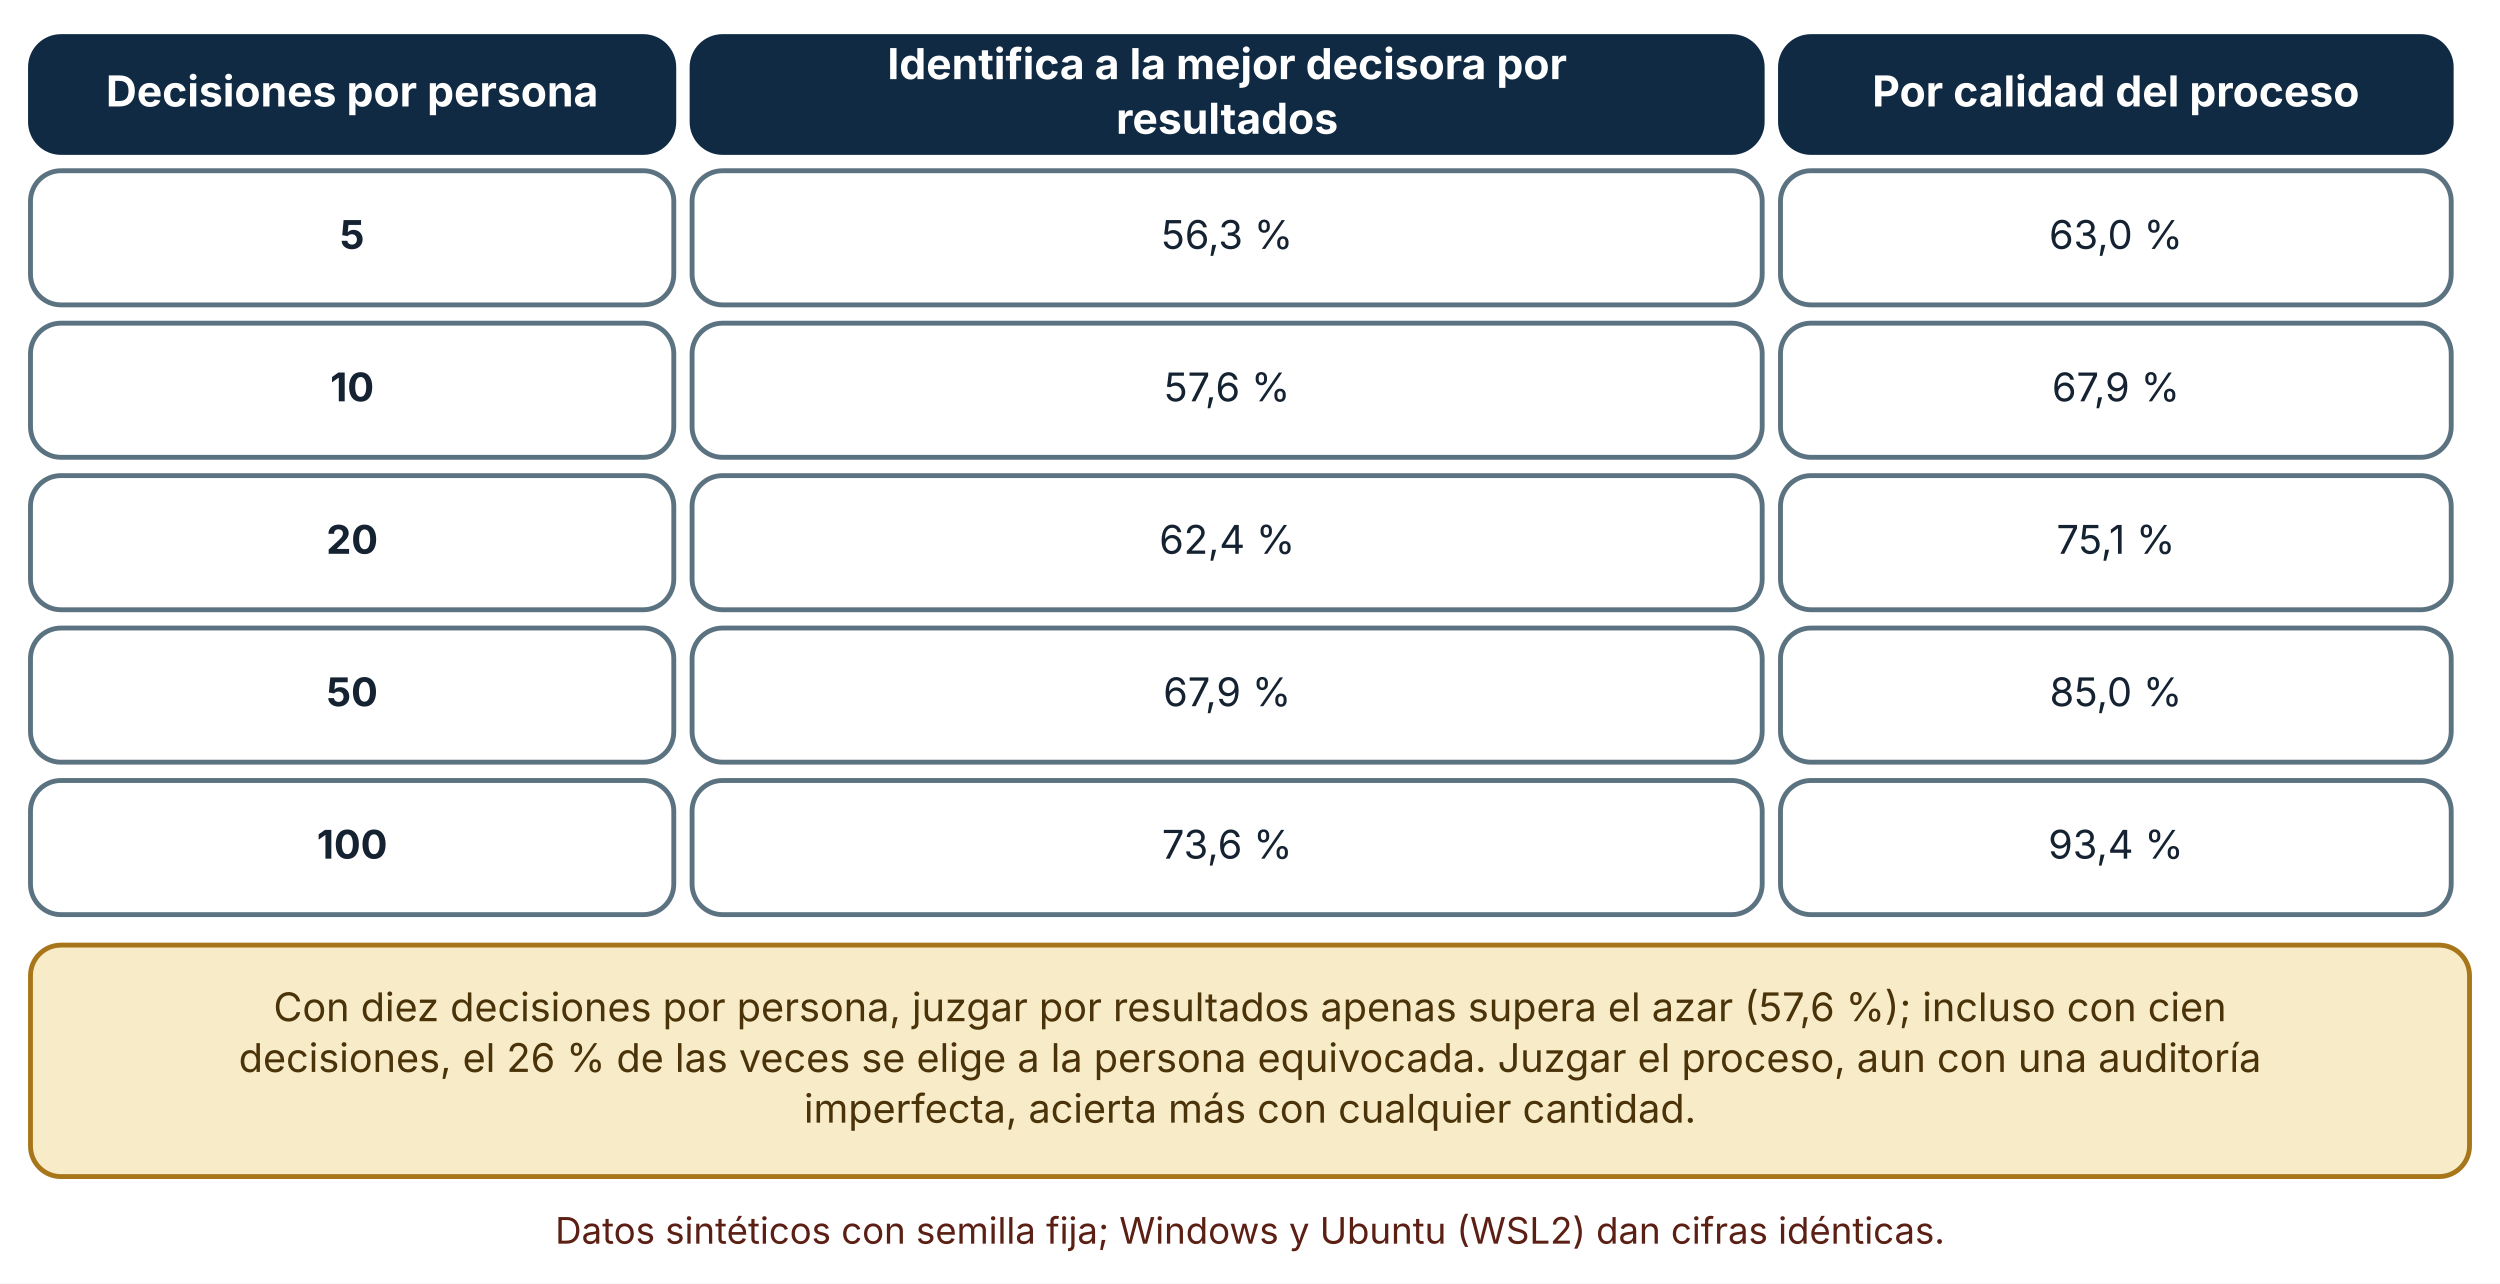
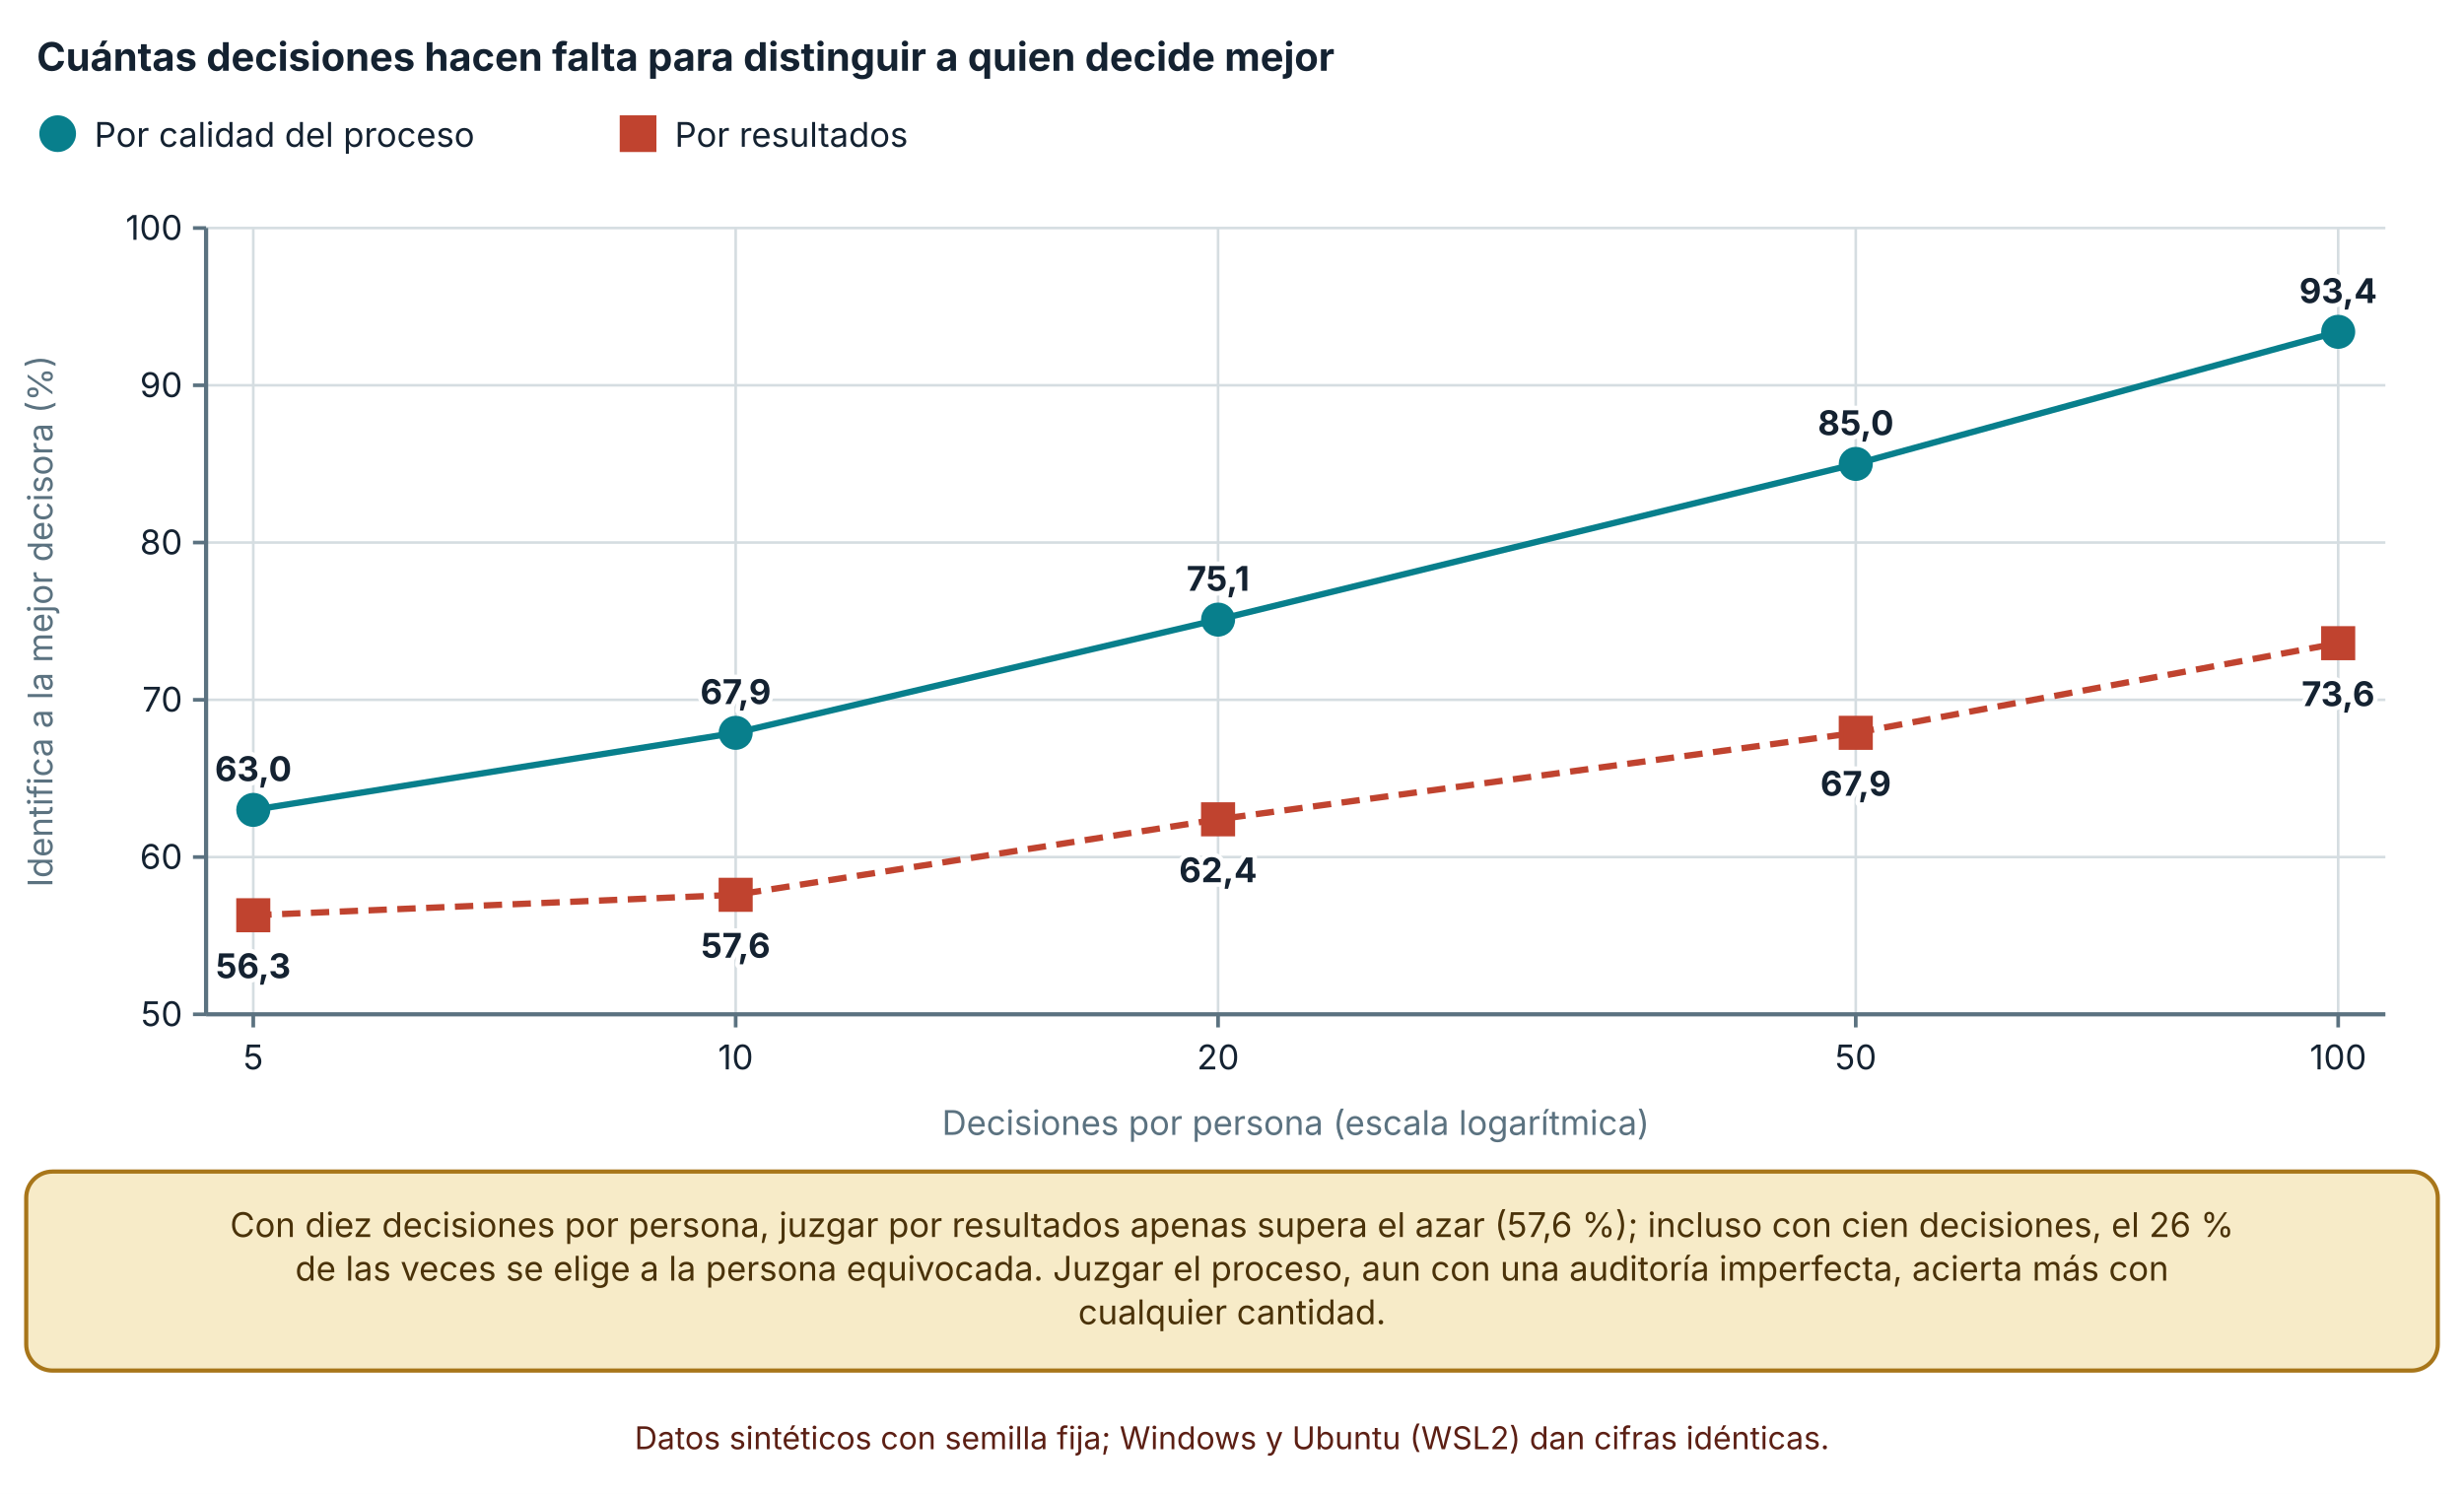
- <svg xmlns="http://www.w3.org/2000/svg" viewBox="0 0 820 421" width="820" height="421" role="img" aria-labelledby="t d" font-family="Inter, 'Segoe UI', system-ui, -apple-system, sans-serif">
+ <svg xmlns="http://www.w3.org/2000/svg" viewBox="0 0 940 570" width="940" height="570" role="img" aria-labelledby="t d" font-family="Inter, 'Segoe UI', system-ui, -apple-system, sans-serif">
  <defs>
    <marker id="arrow" viewBox="0 0 10 10" refX="9" refY="5" markerWidth="8" markerHeight="8" orient="auto-start-reverse">
      <path d="M0,0 L10,5 L0,10 z" fill="#32505f" />
    </marker>
    <marker id="arrow-coral" viewBox="0 0 10 10" refX="9" refY="5" markerWidth="8" markerHeight="8" orient="auto-start-reverse">
      <path d="M0,0 L10,5 L0,10 z" fill="#c0432f" />
    </marker>
  </defs>
-   <rect width="820" height="421" fill="#ffffff" />
-   <rect x="10" y="12" width="211" height="38" rx="10" fill="#102a43" stroke="#102a43" stroke-width="1.6" />
-   <text x="115.5" y="34.92" font-size="14" text-anchor="middle" font-weight="700" fill="#ffffff">
-     <tspan x="115.5" dy="0">Decisiones por persona</tspan>
+   <rect width="940" height="570" fill="#ffffff" />
+   <text x="14" y="27" font-size="15" text-anchor="start" font-weight="700" fill="#142231">
+     <tspan x="14" dy="0">Cuántas decisiones hacen falta para distinguir a quien decide mejor</tspan>
  </text>
-   <rect x="227" y="12" width="351" height="38" rx="10" fill="#102a43" stroke="#102a43" stroke-width="1.6" />
-   <text x="402.5" y="25.96" font-size="14" text-anchor="middle" font-weight="700" fill="#ffffff">
-     <tspan x="402.5" dy="0">Identifica a la mejor decisora por</tspan>
+   <circle cx="22" cy="51" r="6" fill="#087f8c" stroke="#087f8c" stroke-width="2" />
+   <text x="36" y="56" font-size="13" text-anchor="start" font-weight="400" fill="#142231">
+     <tspan x="36" dy="0">Por calidad del proceso</tspan>
  </text>
-   <text x="402.5" y="43.88" font-size="14" text-anchor="middle" font-weight="700" fill="#ffffff">
-     <tspan x="402.5" dy="0">resultados</tspan>
+   <rect x="237.42" y="45" width="12" height="12" fill="#c0432f" stroke="#c0432f" stroke-width="2" />
+   <text x="257.42" y="56" font-size="13" text-anchor="start" font-weight="400" fill="#142231">
+     <tspan x="257.42" dy="0">Por resultados</tspan>
  </text>
-   <rect x="584" y="12" width="220" height="38" rx="10" fill="#102a43" stroke="#102a43" stroke-width="1.6" />
-   <text x="694" y="34.92" font-size="14" text-anchor="middle" font-weight="700" fill="#ffffff">
-     <tspan x="694" dy="0">Por calidad del proceso</tspan>
+   <line x1="78.62" y1="387" x2="910" y2="387" stroke="#d5dde1" stroke-width="1" />
+   <line x1="73.62" y1="387" x2="78.62" y2="387" stroke="#5b7280" stroke-width="1.4" />
+   <text x="69.62" y="391.5" font-size="13" text-anchor="end" font-weight="400" fill="#142231">
+     <tspan x="69.62" dy="0">50</tspan>
  </text>
-   <rect x="10" y="56" width="211" height="44" rx="10" fill="#ffffff" stroke="#5b7280" stroke-width="1.6" />
-   <text x="115.5" y="81.64" font-size="13" text-anchor="middle" font-weight="700" fill="#142231">
-     <tspan x="115.5" dy="0">5</tspan>
+   <line x1="78.62" y1="327" x2="910" y2="327" stroke="#d5dde1" stroke-width="1" />
+   <line x1="73.62" y1="327" x2="78.62" y2="327" stroke="#5b7280" stroke-width="1.4" />
+   <text x="69.62" y="331.5" font-size="13" text-anchor="end" font-weight="400" fill="#142231">
+     <tspan x="69.62" dy="0">60</tspan>
  </text>
-   <rect x="227" y="56" width="351" height="44" rx="10" fill="#ffffff" stroke="#5b7280" stroke-width="1.6" />
-   <text x="402.5" y="81.64" font-size="13" text-anchor="middle" font-weight="400" fill="#142231">
-     <tspan x="402.5" dy="0">56,3 %</tspan>
+   <line x1="78.62" y1="267" x2="910" y2="267" stroke="#d5dde1" stroke-width="1" />
+   <line x1="73.62" y1="267" x2="78.62" y2="267" stroke="#5b7280" stroke-width="1.4" />
+   <text x="69.62" y="271.5" font-size="13" text-anchor="end" font-weight="400" fill="#142231">
+     <tspan x="69.62" dy="0">70</tspan>
  </text>
-   <rect x="584" y="56" width="220" height="44" rx="10" fill="#ffffff" stroke="#5b7280" stroke-width="1.6" />
-   <text x="694" y="81.64" font-size="13" text-anchor="middle" font-weight="400" fill="#142231">
-     <tspan x="694" dy="0">63,0 %</tspan>
+   <line x1="78.62" y1="207" x2="910" y2="207" stroke="#d5dde1" stroke-width="1" />
+   <line x1="73.62" y1="207" x2="78.62" y2="207" stroke="#5b7280" stroke-width="1.4" />
+   <text x="69.62" y="211.5" font-size="13" text-anchor="end" font-weight="400" fill="#142231">
+     <tspan x="69.62" dy="0">80</tspan>
  </text>
-   <rect x="10" y="106" width="211" height="44" rx="10" fill="#ffffff" stroke="#5b7280" stroke-width="1.6" />
-   <text x="115.5" y="131.64" font-size="13" text-anchor="middle" font-weight="700" fill="#142231">
-     <tspan x="115.5" dy="0">10</tspan>
+   <line x1="78.62" y1="147" x2="910" y2="147" stroke="#d5dde1" stroke-width="1" />
+   <line x1="73.62" y1="147" x2="78.62" y2="147" stroke="#5b7280" stroke-width="1.4" />
+   <text x="69.62" y="151.5" font-size="13" text-anchor="end" font-weight="400" fill="#142231">
+     <tspan x="69.62" dy="0">90</tspan>
  </text>
-   <rect x="227" y="106" width="351" height="44" rx="10" fill="#ffffff" stroke="#5b7280" stroke-width="1.6" />
-   <text x="402.5" y="131.64" font-size="13" text-anchor="middle" font-weight="400" fill="#142231">
-     <tspan x="402.5" dy="0">57,6 %</tspan>
+   <line x1="78.62" y1="87" x2="910" y2="87" stroke="#d5dde1" stroke-width="1" />
+   <line x1="73.62" y1="87" x2="78.62" y2="87" stroke="#5b7280" stroke-width="1.4" />
+   <text x="69.62" y="91.5" font-size="13" text-anchor="end" font-weight="400" fill="#142231">
+     <tspan x="69.62" dy="0">100</tspan>
  </text>
-   <rect x="584" y="106" width="220" height="44" rx="10" fill="#ffffff" stroke="#5b7280" stroke-width="1.6" />
-   <text x="694" y="131.64" font-size="13" text-anchor="middle" font-weight="400" fill="#142231">
-     <tspan x="694" dy="0">67,9 %</tspan>
+   <line x1="78.62" y1="87" x2="78.62" y2="387" stroke="#5b7280" stroke-width="1.6" />
+   <line x1="96.62" y1="87" x2="96.62" y2="387" stroke="#d5dde1" stroke-width="1" />
+   <line x1="96.62" y1="387" x2="96.62" y2="392" stroke="#5b7280" stroke-width="1.4" />
+   <text x="96.62" y="408" font-size="13" text-anchor="middle" font-weight="400" fill="#142231">
+     <tspan x="96.62" dy="0">5</tspan>
  </text>
-   <rect x="10" y="156" width="211" height="44" rx="10" fill="#ffffff" stroke="#5b7280" stroke-width="1.6" />
-   <text x="115.5" y="181.64" font-size="13" text-anchor="middle" font-weight="700" fill="#142231">
-     <tspan x="115.5" dy="0">20</tspan>
+   <line x1="280.654" y1="87" x2="280.654" y2="387" stroke="#d5dde1" stroke-width="1" />
+   <line x1="280.654" y1="387" x2="280.654" y2="392" stroke="#5b7280" stroke-width="1.4" />
+   <text x="280.654" y="408" font-size="13" text-anchor="middle" font-weight="400" fill="#142231">
+     <tspan x="280.654" dy="0">10</tspan>
  </text>
-   <rect x="227" y="156" width="351" height="44" rx="10" fill="#ffffff" stroke="#5b7280" stroke-width="1.6" />
-   <text x="402.5" y="181.64" font-size="13" text-anchor="middle" font-weight="400" fill="#142231">
-     <tspan x="402.5" dy="0">62,4 %</tspan>
+   <line x1="464.687" y1="87" x2="464.687" y2="387" stroke="#d5dde1" stroke-width="1" />
+   <line x1="464.687" y1="387" x2="464.687" y2="392" stroke="#5b7280" stroke-width="1.4" />
+   <text x="464.687" y="408" font-size="13" text-anchor="middle" font-weight="400" fill="#142231">
+     <tspan x="464.687" dy="0">20</tspan>
  </text>
-   <rect x="584" y="156" width="220" height="44" rx="10" fill="#ffffff" stroke="#5b7280" stroke-width="1.6" />
-   <text x="694" y="181.64" font-size="13" text-anchor="middle" font-weight="400" fill="#142231">
-     <tspan x="694" dy="0">75,1 %</tspan>
+   <line x1="707.966" y1="87" x2="707.966" y2="387" stroke="#d5dde1" stroke-width="1" />
+   <line x1="707.966" y1="387" x2="707.966" y2="392" stroke="#5b7280" stroke-width="1.4" />
+   <text x="707.966" y="408" font-size="13" text-anchor="middle" font-weight="400" fill="#142231">
+     <tspan x="707.966" dy="0">50</tspan>
  </text>
-   <rect x="10" y="206" width="211" height="44" rx="10" fill="#ffffff" stroke="#5b7280" stroke-width="1.6" />
-   <text x="115.5" y="231.64" font-size="13" text-anchor="middle" font-weight="700" fill="#142231">
-     <tspan x="115.5" dy="0">50</tspan>
+   <line x1="892" y1="87" x2="892" y2="387" stroke="#d5dde1" stroke-width="1" />
+   <line x1="892" y1="387" x2="892" y2="392" stroke="#5b7280" stroke-width="1.4" />
+   <text x="892" y="408" font-size="13" text-anchor="middle" font-weight="400" fill="#142231">
+     <tspan x="892" dy="0">100</tspan>
  </text>
-   <rect x="227" y="206" width="351" height="44" rx="10" fill="#ffffff" stroke="#5b7280" stroke-width="1.6" />
-   <text x="402.5" y="231.64" font-size="13" text-anchor="middle" font-weight="400" fill="#142231">
-     <tspan x="402.5" dy="0">67,9 %</tspan>
+   <line x1="78.62" y1="387" x2="910" y2="387" stroke="#5b7280" stroke-width="1.6" />
+   <text x="20" y="237" font-size="13" text-anchor="middle" font-weight="400" fill="#5b7280" transform="rotate(-90 20 237)">Identifica a la mejor decisora (%)</text>
+   <text x="494.31" y="433" font-size="13" text-anchor="middle" font-weight="400" fill="#5b7280">
+     <tspan x="494.31" dy="0">Decisiones por persona (escala logarítmica)</tspan>
  </text>
-   <rect x="584" y="206" width="220" height="44" rx="10" fill="#ffffff" stroke="#5b7280" stroke-width="1.6" />
-   <text x="694" y="231.64" font-size="13" text-anchor="middle" font-weight="400" fill="#142231">
-     <tspan x="694" dy="0">85,0 %</tspan>
+   <polyline points="96.62,309 280.654,279.6 464.687,236.4 707.966,177 892,126.6" fill="none" stroke="#087f8c" stroke-width="2.4" />
+   <circle cx="96.62" cy="309" r="5.5" fill="#087f8c" stroke="#087f8c" stroke-width="2" />
+   <text x="96.62" y="298" font-size="13" text-anchor="middle" font-weight="700" fill="#142231" stroke="#ffffff" stroke-width="3.5" stroke-linejoin="round" paint-order="stroke">
+     <tspan x="96.62" dy="0">63,0</tspan>
  </text>
-   <rect x="10" y="256" width="211" height="44" rx="10" fill="#ffffff" stroke="#5b7280" stroke-width="1.6" />
-   <text x="115.5" y="281.64" font-size="13" text-anchor="middle" font-weight="700" fill="#142231">
-     <tspan x="115.5" dy="0">100</tspan>
+   <circle cx="280.654" cy="279.6" r="5.5" fill="#087f8c" stroke="#087f8c" stroke-width="2" />
+   <text x="280.654" y="268.6" font-size="13" text-anchor="middle" font-weight="700" fill="#142231" stroke="#ffffff" stroke-width="3.5" stroke-linejoin="round" paint-order="stroke">
+     <tspan x="280.654" dy="0">67,9</tspan>
  </text>
-   <rect x="227" y="256" width="351" height="44" rx="10" fill="#ffffff" stroke="#5b7280" stroke-width="1.6" />
-   <text x="402.5" y="281.64" font-size="13" text-anchor="middle" font-weight="400" fill="#142231">
-     <tspan x="402.5" dy="0">73,6 %</tspan>
+   <circle cx="464.687" cy="236.4" r="5.5" fill="#087f8c" stroke="#087f8c" stroke-width="2" />
+   <text x="464.687" y="225.4" font-size="13" text-anchor="middle" font-weight="700" fill="#142231" stroke="#ffffff" stroke-width="3.5" stroke-linejoin="round" paint-order="stroke">
+     <tspan x="464.687" dy="0">75,1</tspan>
  </text>
-   <rect x="584" y="256" width="220" height="44" rx="10" fill="#ffffff" stroke="#5b7280" stroke-width="1.6" />
-   <text x="694" y="281.64" font-size="13" text-anchor="middle" font-weight="400" fill="#142231">
-     <tspan x="694" dy="0">93,4 %</tspan>
+   <circle cx="707.966" cy="177" r="5.5" fill="#087f8c" stroke="#087f8c" stroke-width="2" />
+   <text x="707.966" y="166" font-size="13" text-anchor="middle" font-weight="700" fill="#142231" stroke="#ffffff" stroke-width="3.5" stroke-linejoin="round" paint-order="stroke">
+     <tspan x="707.966" dy="0">85,0</tspan>
  </text>
-   <rect x="10" y="310" width="800" height="75.92" rx="10" fill="#f7ebc8" stroke="#a8761a" stroke-width="1.6" />
-   <text x="410" y="334.96" font-size="13" text-anchor="middle" font-weight="400" fill="#4a3209">
-     <tspan x="410" dy="0">Con diez decisiones por persona, juzgar por resultados apenas supera el azar (57,6 %); incluso con cien</tspan>
+   <circle cx="892" cy="126.6" r="5.5" fill="#087f8c" stroke="#087f8c" stroke-width="2" />
+   <text x="892" y="115.6" font-size="13" text-anchor="middle" font-weight="700" fill="#142231" stroke="#ffffff" stroke-width="3.5" stroke-linejoin="round" paint-order="stroke">
+     <tspan x="892" dy="0">93,4</tspan>
  </text>
-   <text x="410" y="351.6" font-size="13" text-anchor="middle" font-weight="400" fill="#4a3209">
-     <tspan x="410" dy="0">decisiones, el 26 % de las veces se elige a la persona equivocada. Juzgar el proceso, aun con una auditoría</tspan>
+   <polyline points="96.62,349.2 280.654,341.4 464.687,312.6 707.966,279.6 892,245.4" fill="none" stroke="#c0432f" stroke-width="2.4" stroke-dasharray="7 4" />
+   <rect x="91.12" y="343.7" width="11" height="11" fill="#c0432f" stroke="#c0432f" stroke-width="2" />
+   <text x="96.62" y="373.2" font-size="13" text-anchor="middle" font-weight="700" fill="#142231" stroke="#ffffff" stroke-width="3.5" stroke-linejoin="round" paint-order="stroke">
+     <tspan x="96.62" dy="0">56,3</tspan>
  </text>
-   <text x="410" y="368.24" font-size="13" text-anchor="middle" font-weight="400" fill="#4a3209">
-     <tspan x="410" dy="0">imperfecta, acierta más con cualquier cantidad.</tspan>
+   <rect x="275.154" y="335.9" width="11" height="11" fill="#c0432f" stroke="#c0432f" stroke-width="2" />
+   <text x="280.654" y="365.4" font-size="13" text-anchor="middle" font-weight="700" fill="#142231" stroke="#ffffff" stroke-width="3.5" stroke-linejoin="round" paint-order="stroke">
+     <tspan x="280.654" dy="0">57,6</tspan>
  </text>
-   <text x="410" y="407.92" font-size="12" text-anchor="middle" font-weight="400" fill="#5c1f14">
-     <tspan x="410" dy="0">Datos sintéticos con semilla fija; Windows y Ubuntu (WSL2) dan cifras idénticas.</tspan>
+   <rect x="459.187" y="307.1" width="11" height="11" fill="#c0432f" stroke="#c0432f" stroke-width="2" />
+   <text x="464.687" y="336.6" font-size="13" text-anchor="middle" font-weight="700" fill="#142231" stroke="#ffffff" stroke-width="3.5" stroke-linejoin="round" paint-order="stroke">
+     <tspan x="464.687" dy="0">62,4</tspan>
+   </text>
+   <rect x="702.466" y="274.1" width="11" height="11" fill="#c0432f" stroke="#c0432f" stroke-width="2" />
+   <text x="707.966" y="303.6" font-size="13" text-anchor="middle" font-weight="700" fill="#142231" stroke="#ffffff" stroke-width="3.5" stroke-linejoin="round" paint-order="stroke">
+     <tspan x="707.966" dy="0">67,9</tspan>
+   </text>
+   <rect x="886.5" y="239.9" width="11" height="11" fill="#c0432f" stroke="#c0432f" stroke-width="2" />
+   <text x="892" y="269.4" font-size="13" text-anchor="middle" font-weight="700" fill="#142231" stroke="#ffffff" stroke-width="3.5" stroke-linejoin="round" paint-order="stroke">
+     <tspan x="892" dy="0">73,6</tspan>
+   </text>
+   <rect x="10" y="447" width="920" height="75.92" rx="10" fill="#f7ebc8" stroke="#a8761a" stroke-width="1.6" />
+   <text x="470" y="471.96" font-size="13" text-anchor="middle" font-weight="400" fill="#4a3209">
+     <tspan x="470" dy="0">Con diez decisiones por persona, juzgar por resultados apenas supera el azar (57,6 %); incluso con cien decisiones, el 26 %</tspan>
+   </text>
+   <text x="470" y="488.6" font-size="13" text-anchor="middle" font-weight="400" fill="#4a3209">
+     <tspan x="470" dy="0">de las veces se elige a la persona equivocada. Juzgar el proceso, aun con una auditoría imperfecta, acierta más con</tspan>
+   </text>
+   <text x="470" y="505.24" font-size="13" text-anchor="middle" font-weight="400" fill="#4a3209">
+     <tspan x="470" dy="0">cualquier cantidad.</tspan>
+   </text>
+   <text x="470" y="552.92" font-size="12" text-anchor="middle" font-weight="400" fill="#5c1f14">
+     <tspan x="470" dy="0">Datos sintéticos con semilla fija; Windows y Ubuntu (WSL2) dan cifras idénticas.</tspan>
  </text>
</svg>
